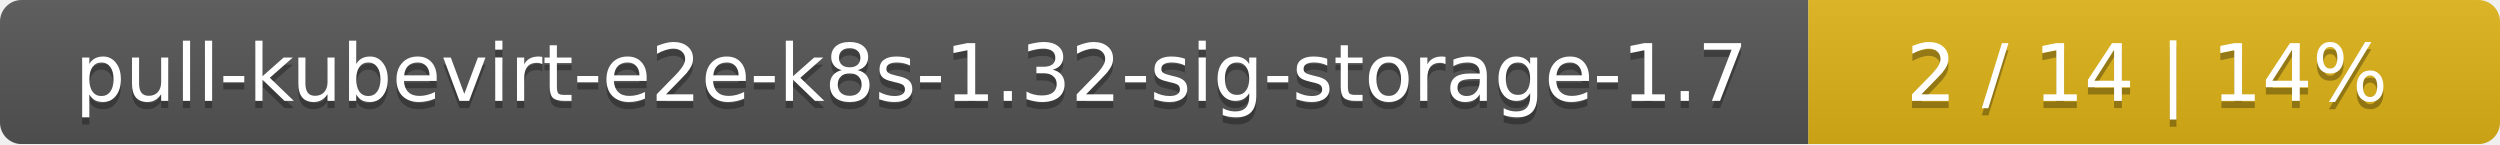
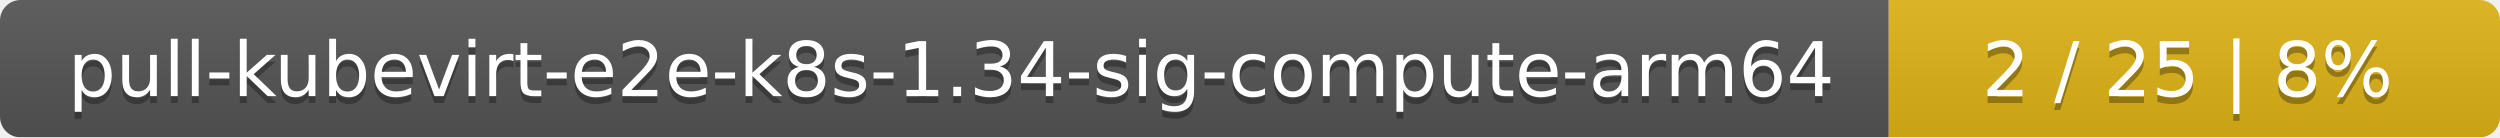
- <svg xmlns="http://www.w3.org/2000/svg" width="347" height="20">
+ <svg xmlns="http://www.w3.org/2000/svg" width="364" height="20">
  <linearGradient id="smooth" x2="0" y2="100%">
    <stop offset="0" stop-color="#bbb" stop-opacity=".1" />
    <stop offset="1" stop-opacity=".1" />
  </linearGradient>
  <mask id="round">
-     <rect width="347" height="20" rx="3" fill="#fff" />
+     <rect width="364" height="20" rx="3" fill="#fff" />
  </mask>
  <g mask="url(#round)">
-     <rect width="251" height="20" fill="#555" />
-     <rect x="251" width="96" height="20" fill="#dfb317" />
-     <rect width="347" height="20" fill="url(#smooth)" />
+     <rect width="275" height="20" fill="#555" />
+     <rect x="275" width="89" height="20" fill="#dfb317" />
+     <rect width="364" height="20" fill="url(#smooth)" />
  </g>
  <g fill="#fff" text-anchor="middle" font-family="DejaVu Sans,Verdana,Geneva,sans-serif" font-size="11">
-     <text x="126.5" y="15" fill="#010101" fill-opacity=".3">pull-kubevirt-e2e-k8s-1.32-sig-storage-1.7</text>
-     <text x="126.5" y="14">pull-kubevirt-e2e-k8s-1.32-sig-storage-1.7</text>
-     <text x="298" y="15" fill="#010101" fill-opacity=".3">2 / 14    |    14%</text>
-     <text x="298" y="14">2 / 14    |    14%</text>
+     <text x="138.5" y="15" fill="#010101" fill-opacity=".3">pull-kubevirt-e2e-k8s-1.34-sig-compute-arm64</text>
+     <text x="138.5" y="14">pull-kubevirt-e2e-k8s-1.34-sig-compute-arm64</text>
+     <text x="318.5" y="15" fill="#010101" fill-opacity=".3">2 / 25    |    8%</text>
+     <text x="318.5" y="14">2 / 25    |    8%</text>
  </g>
</svg>
